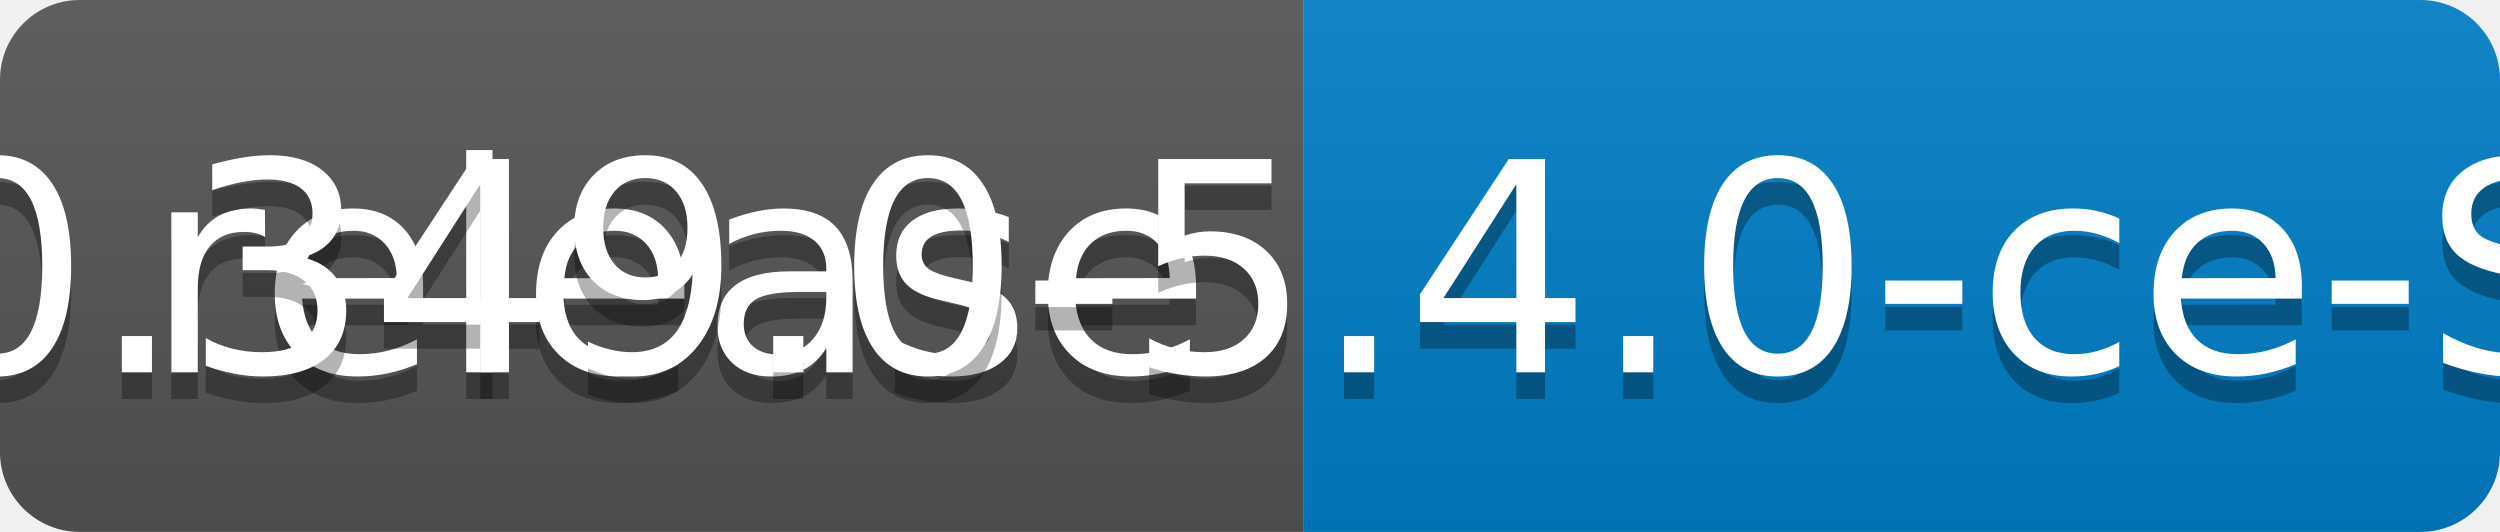
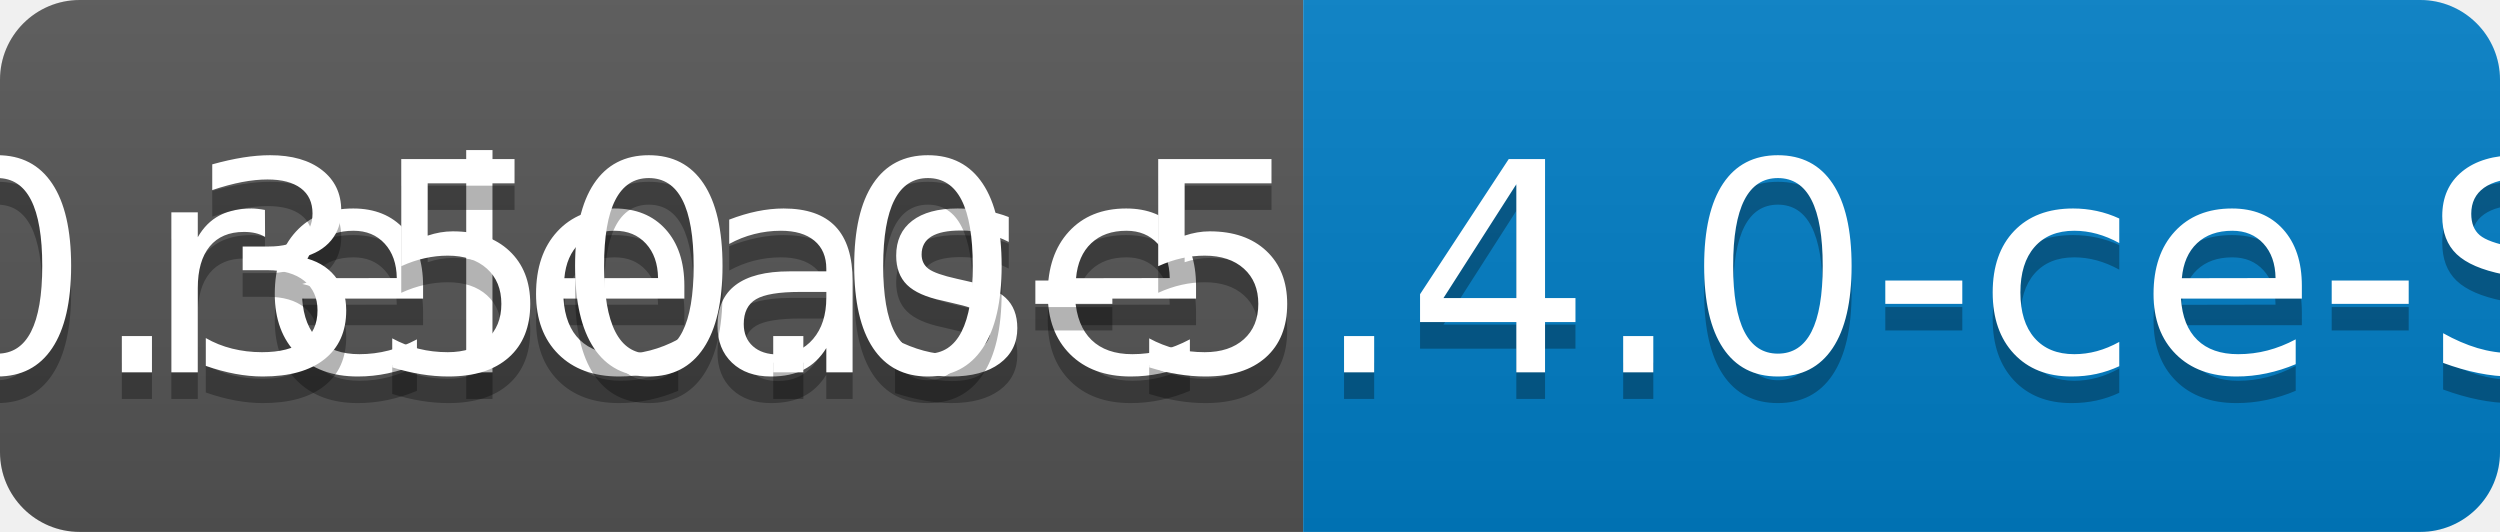
<svg xmlns="http://www.w3.org/2000/svg" width="94" height="20">
  <linearGradient id="b" x2="0" y2="100%">
    <stop offset="0" stop-color="#bbb" stop-opacity=".1" />
    <stop offset="1" stop-opacity=".1" />
  </linearGradient>
  <clipPath id="a">
    <rect width="94" height="20" rx="3" fill="#fff" />
  </clipPath>
  <g clip-path="url(#a)">
    <path fill="#555" d="M0 0h49v20H0z" />
    <path fill="#007ec6" d="M49 0h45v20H49z" />
    <path fill="url(#b)" d="M0 0h94v20H0z" />
  </g>
  <g fill="#fff" text-anchor="middle" font-family="DejaVu Sans,Verdana,Geneva,sans-serif" font-size="110">
    <text x="255" y="150" fill="#010101" fill-opacity=".3" transform="scale(.1)" textLength="390">release</text>
    <text x="255" y="140" transform="scale(.1)" textLength="390">release</text>
-     <text x="705" y="150" fill="#010101" fill-opacity=".3" transform="scale(.1)" textLength="350">v0.349.0-5.4.0-ce-SNAPSHOT</text>
-     <text x="705" y="140" transform="scale(.1)" textLength="350">v0.349.0-5.4.0-ce-SNAPSHOT</text>
+     <text x="705" y="150" fill="#010101" fill-opacity=".3" transform="scale(.1)" textLength="350">v0.350.0-5.4.0-ce-SNAPSHOT</text>
+     <text x="705" y="140" transform="scale(.1)" textLength="350">v0.350.0-5.4.0-ce-SNAPSHOT</text>
  </g>
</svg>
